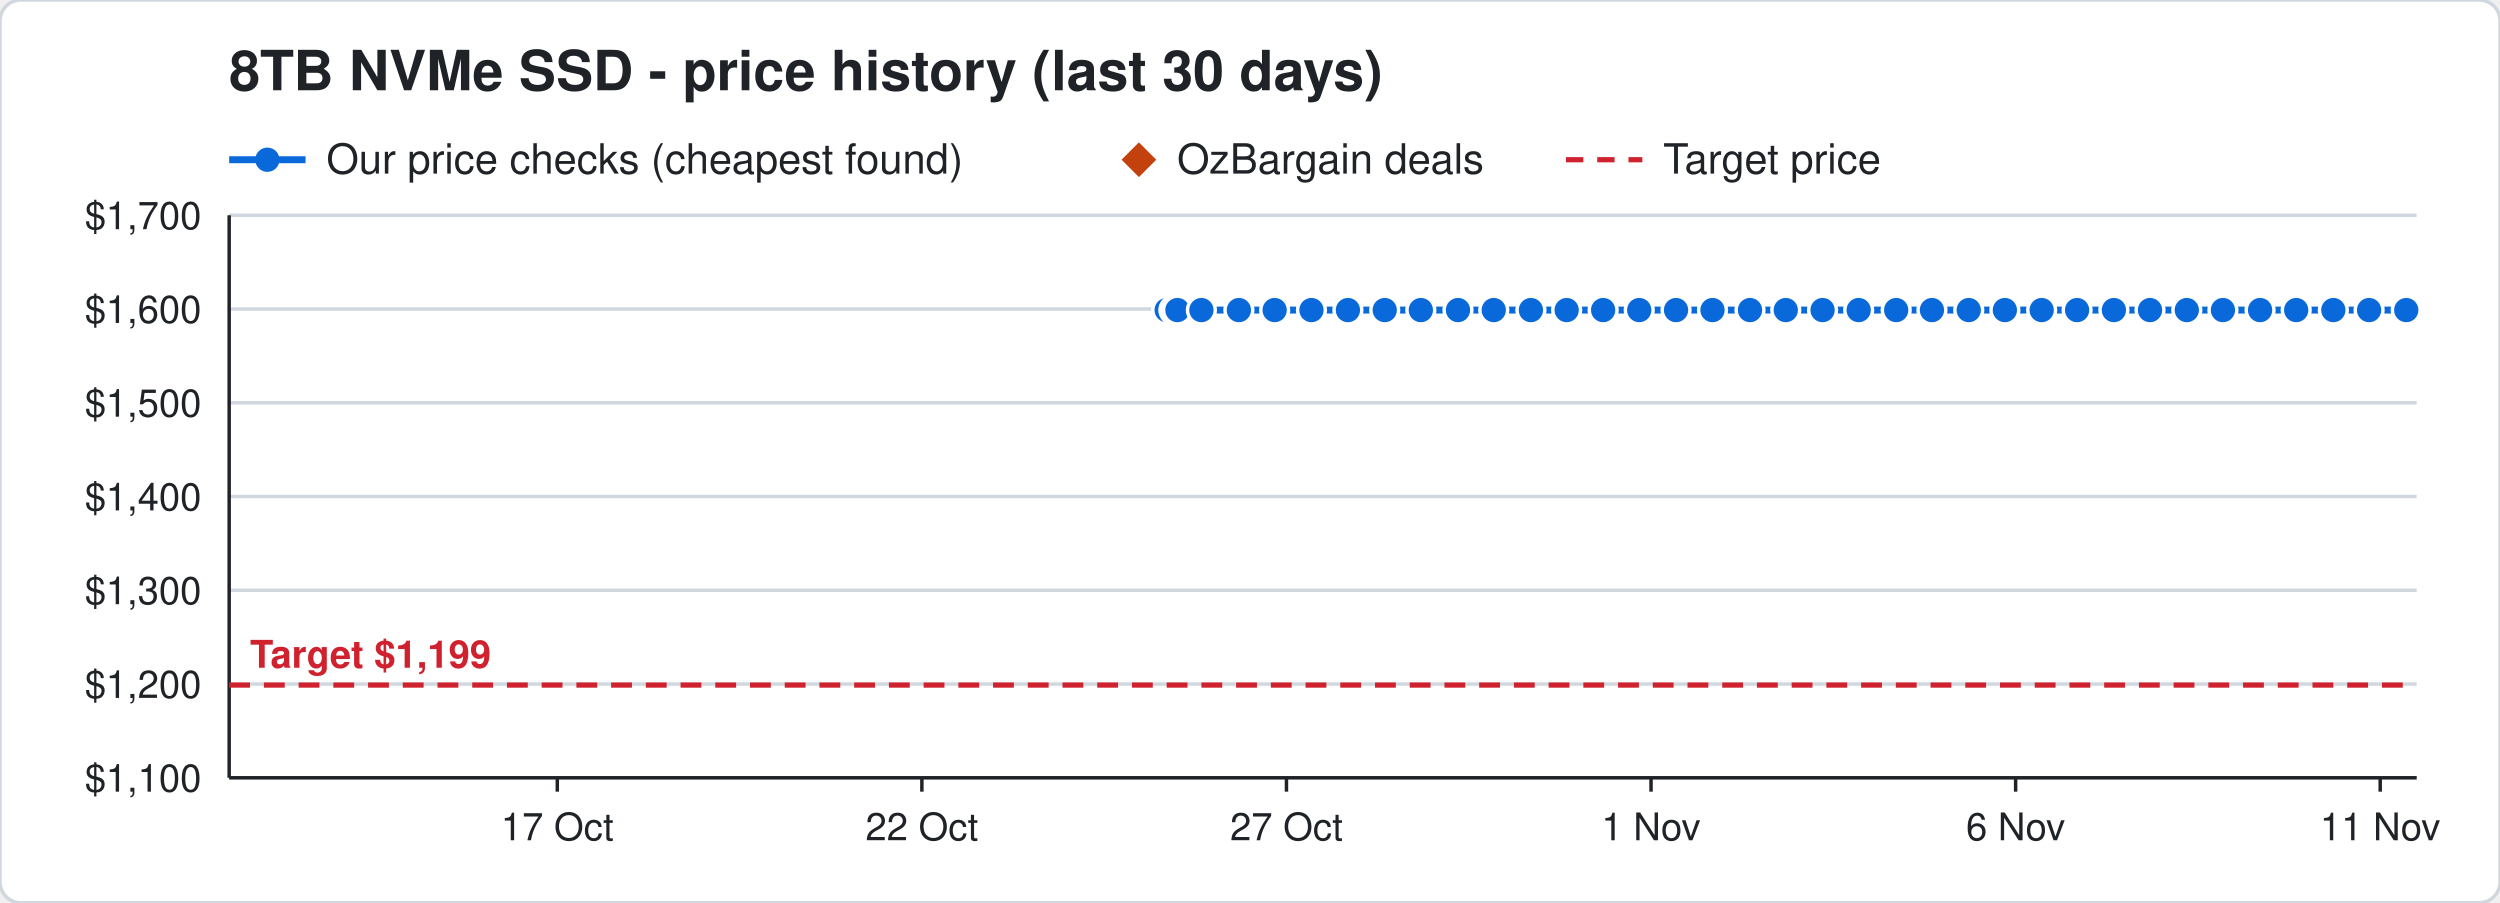
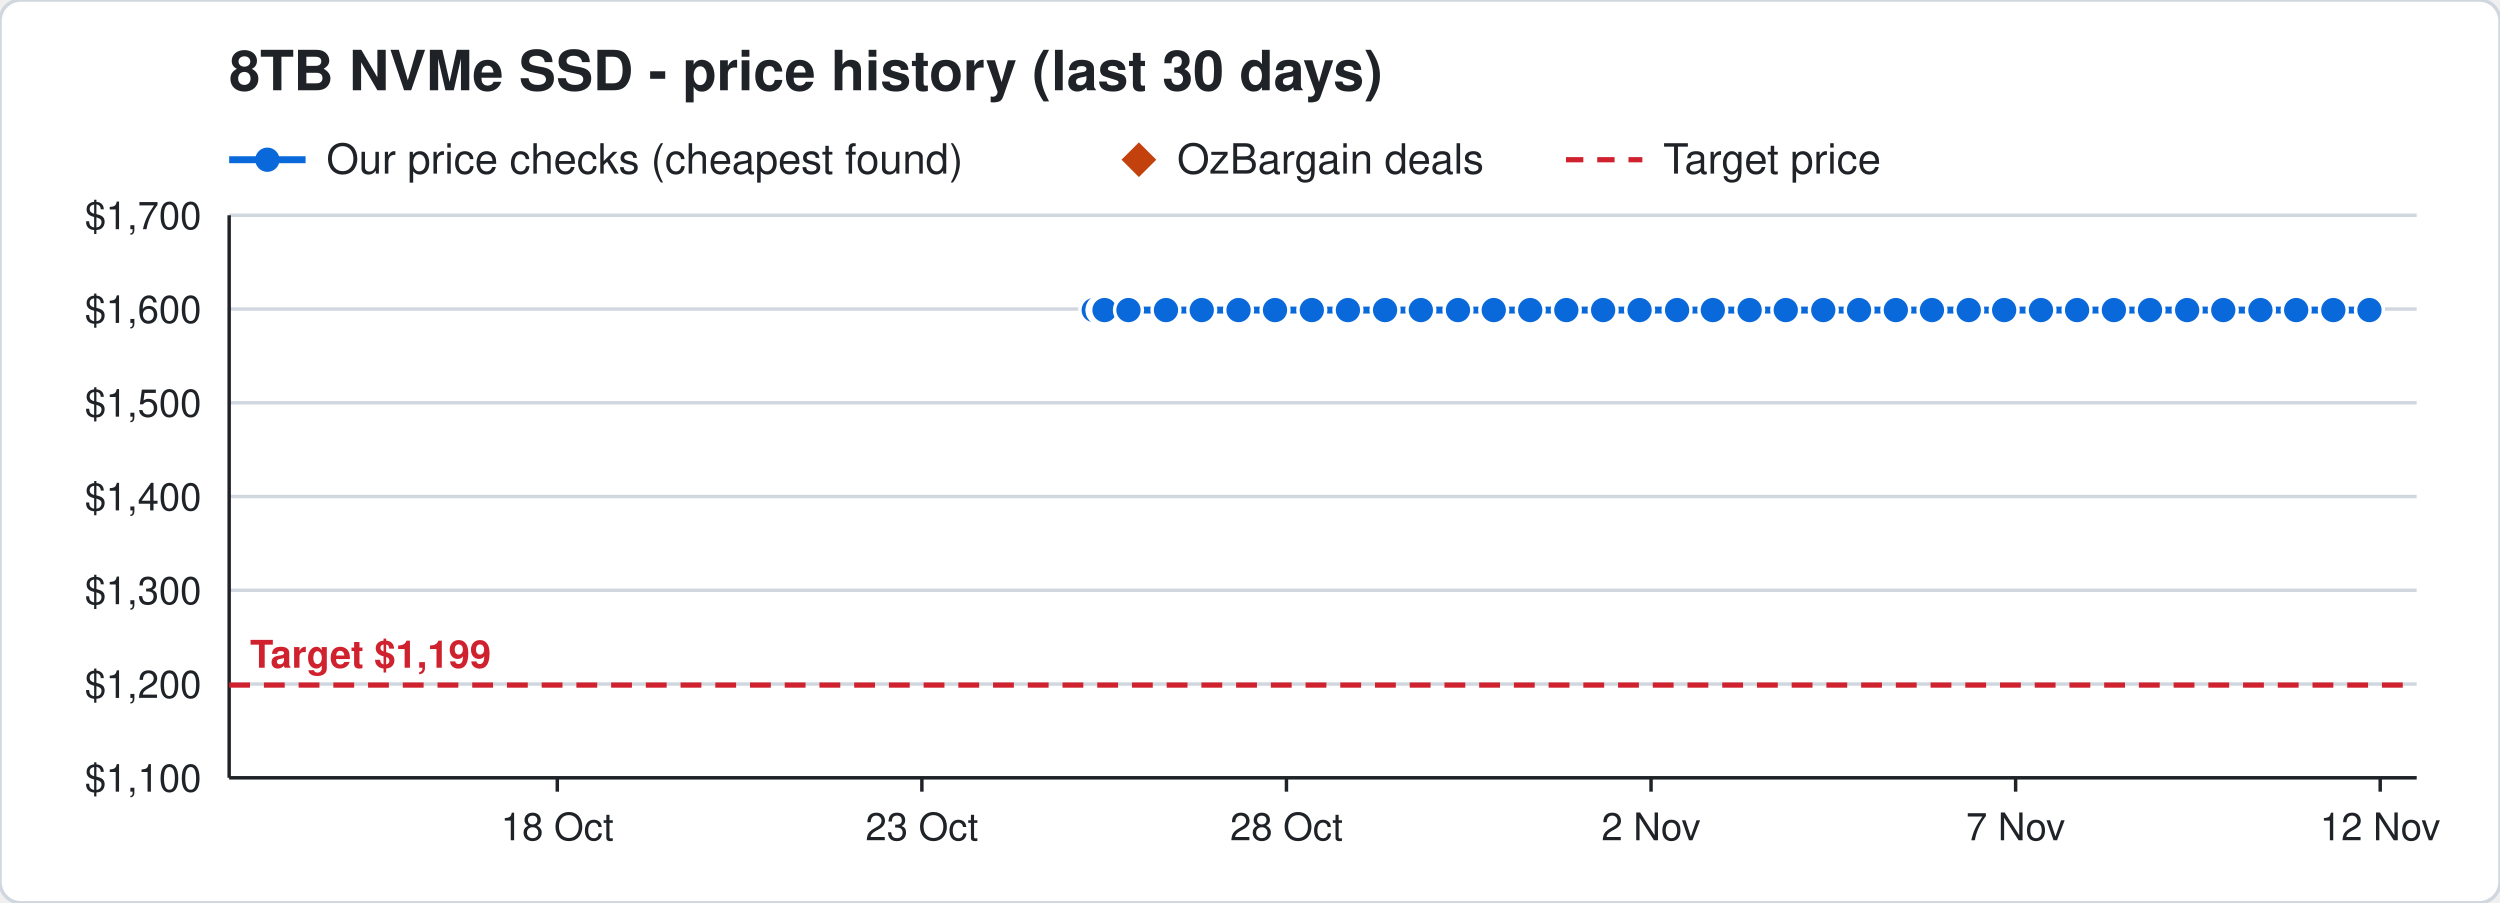
<svg xmlns="http://www.w3.org/2000/svg" width="720" height="260" viewBox="0 0 720 260" font-family="Segoe UI, Helvetica, Arial, sans-serif">
  <rect width="720" height="260" rx="6" fill="#ffffff" stroke="#d0d7de" />
  <text x="66" y="26" font-size="16" font-weight="700" fill="#1f2328">8TB NVMe SSD - price history (last 30 days)</text>
  <line x1="66" y1="46" x2="88" y2="46" stroke="#0969da" stroke-width="2" />
  <circle cx="77" cy="46" r="3.5" fill="#0969da" />
  <text x="94" y="50" font-size="12" fill="#1f2328">Our price checks (cheapest found)</text>
  <path d="M328 41 l5 5 l-5 5 l-5 -5 z" fill="#c2410c" />
  <text x="339" y="50" font-size="12" fill="#1f2328">OzBargain deals</text>
  <line x1="451" y1="46" x2="473" y2="46" stroke="#cf222e" stroke-width="1.5" stroke-dasharray="5 4" />
  <text x="479" y="50" font-size="12" fill="#1f2328">Target price</text>
  <line x1="66" y1="224.0" x2="696" y2="224.0" stroke="#d0d7de" />
  <text x="58" y="228.0" font-size="11" text-anchor="end" fill="#1f2328">$1,100</text>
  <line x1="66" y1="197.0" x2="696" y2="197.0" stroke="#d0d7de" />
  <text x="58" y="201.0" font-size="11" text-anchor="end" fill="#1f2328">$1,200</text>
  <line x1="66" y1="170.0" x2="696" y2="170.0" stroke="#d0d7de" />
  <text x="58" y="174.0" font-size="11" text-anchor="end" fill="#1f2328">$1,300</text>
  <line x1="66" y1="143.0" x2="696" y2="143.0" stroke="#d0d7de" />
  <text x="58" y="147.0" font-size="11" text-anchor="end" fill="#1f2328">$1,400</text>
  <line x1="66" y1="116.0" x2="696" y2="116.0" stroke="#d0d7de" />
  <text x="58" y="120.0" font-size="11" text-anchor="end" fill="#1f2328">$1,500</text>
  <line x1="66" y1="89.0" x2="696" y2="89.0" stroke="#d0d7de" />
  <text x="58" y="93.0" font-size="11" text-anchor="end" fill="#1f2328">$1,600</text>
  <line x1="66" y1="62.0" x2="696" y2="62.0" stroke="#d0d7de" />
  <text x="58" y="66.0" font-size="11" text-anchor="end" fill="#1f2328">$1,700</text>
  <line x1="685.5" y1="224" x2="685.5" y2="228" stroke="#1f2328" />
-   <text x="685.5" y="242" font-size="11" text-anchor="middle" fill="#1f2328">11 Nov</text>
+   <text x="685.5" y="242" font-size="11" text-anchor="middle" fill="#1f2328">12 Nov</text>
  <line x1="580.5" y1="224" x2="580.5" y2="228" stroke="#1f2328" />
-   <text x="580.5" y="242" font-size="11" text-anchor="middle" fill="#1f2328">6 Nov</text>
+   <text x="580.5" y="242" font-size="11" text-anchor="middle" fill="#1f2328">7 Nov</text>
  <line x1="475.5" y1="224" x2="475.5" y2="228" stroke="#1f2328" />
-   <text x="475.5" y="242" font-size="11" text-anchor="middle" fill="#1f2328">1 Nov</text>
+   <text x="475.5" y="242" font-size="11" text-anchor="middle" fill="#1f2328">2 Nov</text>
  <line x1="370.5" y1="224" x2="370.5" y2="228" stroke="#1f2328" />
-   <text x="370.5" y="242" font-size="11" text-anchor="middle" fill="#1f2328">27 Oct</text>
+   <text x="370.5" y="242" font-size="11" text-anchor="middle" fill="#1f2328">28 Oct</text>
  <line x1="265.5" y1="224" x2="265.5" y2="228" stroke="#1f2328" />
-   <text x="265.5" y="242" font-size="11" text-anchor="middle" fill="#1f2328">22 Oct</text>
+   <text x="265.5" y="242" font-size="11" text-anchor="middle" fill="#1f2328">23 Oct</text>
  <line x1="160.5" y1="224" x2="160.5" y2="228" stroke="#1f2328" />
-   <text x="160.5" y="242" font-size="11" text-anchor="middle" fill="#1f2328">17 Oct</text>
+   <text x="160.5" y="242" font-size="11" text-anchor="middle" fill="#1f2328">18 Oct</text>
  <line x1="66" y1="224" x2="696" y2="224" stroke="#1f2328" />
  <line x1="66" y1="62" x2="66" y2="224" stroke="#1f2328" />
  <line x1="66" y1="197.3" x2="696" y2="197.3" stroke="#cf222e" stroke-width="1.5" stroke-dasharray="6 4" />
  <text x="72" y="192.3" font-size="11" font-weight="700" text-anchor="start" fill="#cf222e" stroke="#ffffff" stroke-width="3" paint-order="stroke">Target $1,199</text>
-   <polyline points="336.0,89.3 338.1,89.3 338.2,89.3 338.9,89.3 339.0,89.3 339.1,89.3 346.0,89.3 356.8,89.3 367.1,89.3 377.7,89.3 388.2,89.3 398.8,89.3 409.2,89.3 419.9,89.3 430.2,89.3 440.9,89.3 451.2,89.3 461.7,89.3 472.1,89.3 482.7,89.3 493.2,89.3 504.0,89.3 514.3,89.3 524.9,89.3 535.3,89.3 546.1,89.3 556.4,89.3 567.0,89.3 577.4,89.3 588.0,89.3 598.2,89.3 608.8,89.3 619.2,89.3 629.8,89.3 640.2,89.3 650.9,89.3 661.3,89.3 672.0,89.3 682.3,89.3 693.0,89.3" fill="none" stroke="#0969da" stroke-width="2" />
-   <circle cx="336.0" cy="89.3" r="4" fill="#0969da" stroke="#ffffff" stroke-width="1" />
-   <circle cx="338.1" cy="89.3" r="4" fill="#0969da" stroke="#ffffff" stroke-width="1" />
-   <circle cx="338.2" cy="89.3" r="4" fill="#0969da" stroke="#ffffff" stroke-width="1" />
-   <circle cx="338.9" cy="89.3" r="4" fill="#0969da" stroke="#ffffff" stroke-width="1" />
-   <circle cx="339.0" cy="89.3" r="4" fill="#0969da" stroke="#ffffff" stroke-width="1" />
-   <circle cx="339.1" cy="89.3" r="4" fill="#0969da" stroke="#ffffff" stroke-width="1" />
-   <circle cx="346.0" cy="89.3" r="4" fill="#0969da" stroke="#ffffff" stroke-width="1" />
-   <circle cx="356.8" cy="89.3" r="4" fill="#0969da" stroke="#ffffff" stroke-width="1" />
-   <circle cx="367.1" cy="89.3" r="4" fill="#0969da" stroke="#ffffff" stroke-width="1" />
-   <circle cx="377.7" cy="89.3" r="4" fill="#0969da" stroke="#ffffff" stroke-width="1" />
+   <polyline points="315.0,89.3 317.1,89.3 317.2,89.3 317.9,89.3 318.0,89.3 318.1,89.3 325.0,89.3 335.8,89.3 346.1,89.3 356.7,89.3 367.2,89.3 377.8,89.3 388.2,89.3 398.9,89.3 409.2,89.3 419.9,89.3 430.2,89.3 440.7,89.3 451.1,89.3 461.7,89.3 472.2,89.3 483.0,89.3 493.3,89.3 503.9,89.3 514.3,89.3 525.1,89.3 535.4,89.3 546.0,89.3 556.4,89.3 567.0,89.3 577.2,89.3 587.8,89.3 598.2,89.3 608.8,89.3 619.2,89.3 629.9,89.3 640.3,89.3 651.0,89.3 661.3,89.3 672.0,89.3 682.4,89.3" fill="none" stroke="#0969da" stroke-width="2" />
+   <circle cx="315.0" cy="89.3" r="4" fill="#0969da" stroke="#ffffff" stroke-width="1" />
+   <circle cx="317.1" cy="89.3" r="4" fill="#0969da" stroke="#ffffff" stroke-width="1" />
+   <circle cx="317.2" cy="89.3" r="4" fill="#0969da" stroke="#ffffff" stroke-width="1" />
+   <circle cx="317.9" cy="89.3" r="4" fill="#0969da" stroke="#ffffff" stroke-width="1" />
+   <circle cx="318.0" cy="89.3" r="4" fill="#0969da" stroke="#ffffff" stroke-width="1" />
+   <circle cx="318.1" cy="89.3" r="4" fill="#0969da" stroke="#ffffff" stroke-width="1" />
+   <circle cx="325.0" cy="89.3" r="4" fill="#0969da" stroke="#ffffff" stroke-width="1" />
+   <circle cx="335.8" cy="89.3" r="4" fill="#0969da" stroke="#ffffff" stroke-width="1" />
+   <circle cx="346.1" cy="89.3" r="4" fill="#0969da" stroke="#ffffff" stroke-width="1" />
+   <circle cx="356.7" cy="89.3" r="4" fill="#0969da" stroke="#ffffff" stroke-width="1" />
+   <circle cx="367.2" cy="89.3" r="4" fill="#0969da" stroke="#ffffff" stroke-width="1" />
+   <circle cx="377.8" cy="89.3" r="4" fill="#0969da" stroke="#ffffff" stroke-width="1" />
  <circle cx="388.2" cy="89.3" r="4" fill="#0969da" stroke="#ffffff" stroke-width="1" />
-   <circle cx="398.8" cy="89.3" r="4" fill="#0969da" stroke="#ffffff" stroke-width="1" />
+   <circle cx="398.9" cy="89.3" r="4" fill="#0969da" stroke="#ffffff" stroke-width="1" />
  <circle cx="409.2" cy="89.3" r="4" fill="#0969da" stroke="#ffffff" stroke-width="1" />
  <circle cx="419.9" cy="89.3" r="4" fill="#0969da" stroke="#ffffff" stroke-width="1" />
  <circle cx="430.2" cy="89.3" r="4" fill="#0969da" stroke="#ffffff" stroke-width="1" />
-   <circle cx="440.9" cy="89.3" r="4" fill="#0969da" stroke="#ffffff" stroke-width="1" />
-   <circle cx="451.2" cy="89.3" r="4" fill="#0969da" stroke="#ffffff" stroke-width="1" />
+   <circle cx="440.7" cy="89.3" r="4" fill="#0969da" stroke="#ffffff" stroke-width="1" />
+   <circle cx="451.1" cy="89.3" r="4" fill="#0969da" stroke="#ffffff" stroke-width="1" />
  <circle cx="461.7" cy="89.3" r="4" fill="#0969da" stroke="#ffffff" stroke-width="1" />
-   <circle cx="472.1" cy="89.3" r="4" fill="#0969da" stroke="#ffffff" stroke-width="1" />
-   <circle cx="482.7" cy="89.3" r="4" fill="#0969da" stroke="#ffffff" stroke-width="1" />
-   <circle cx="493.2" cy="89.3" r="4" fill="#0969da" stroke="#ffffff" stroke-width="1" />
-   <circle cx="504.0" cy="89.3" r="4" fill="#0969da" stroke="#ffffff" stroke-width="1" />
+   <circle cx="472.2" cy="89.3" r="4" fill="#0969da" stroke="#ffffff" stroke-width="1" />
+   <circle cx="483.0" cy="89.3" r="4" fill="#0969da" stroke="#ffffff" stroke-width="1" />
+   <circle cx="493.3" cy="89.3" r="4" fill="#0969da" stroke="#ffffff" stroke-width="1" />
+   <circle cx="503.9" cy="89.3" r="4" fill="#0969da" stroke="#ffffff" stroke-width="1" />
  <circle cx="514.3" cy="89.3" r="4" fill="#0969da" stroke="#ffffff" stroke-width="1" />
-   <circle cx="524.9" cy="89.3" r="4" fill="#0969da" stroke="#ffffff" stroke-width="1" />
-   <circle cx="535.3" cy="89.3" r="4" fill="#0969da" stroke="#ffffff" stroke-width="1" />
-   <circle cx="546.1" cy="89.3" r="4" fill="#0969da" stroke="#ffffff" stroke-width="1" />
+   <circle cx="525.1" cy="89.3" r="4" fill="#0969da" stroke="#ffffff" stroke-width="1" />
+   <circle cx="535.4" cy="89.3" r="4" fill="#0969da" stroke="#ffffff" stroke-width="1" />
+   <circle cx="546.0" cy="89.3" r="4" fill="#0969da" stroke="#ffffff" stroke-width="1" />
  <circle cx="556.4" cy="89.3" r="4" fill="#0969da" stroke="#ffffff" stroke-width="1" />
  <circle cx="567.0" cy="89.3" r="4" fill="#0969da" stroke="#ffffff" stroke-width="1" />
-   <circle cx="577.4" cy="89.3" r="4" fill="#0969da" stroke="#ffffff" stroke-width="1" />
-   <circle cx="588.0" cy="89.3" r="4" fill="#0969da" stroke="#ffffff" stroke-width="1" />
+   <circle cx="577.2" cy="89.3" r="4" fill="#0969da" stroke="#ffffff" stroke-width="1" />
+   <circle cx="587.8" cy="89.3" r="4" fill="#0969da" stroke="#ffffff" stroke-width="1" />
  <circle cx="598.2" cy="89.3" r="4" fill="#0969da" stroke="#ffffff" stroke-width="1" />
  <circle cx="608.8" cy="89.3" r="4" fill="#0969da" stroke="#ffffff" stroke-width="1" />
  <circle cx="619.2" cy="89.3" r="4" fill="#0969da" stroke="#ffffff" stroke-width="1" />
-   <circle cx="629.8" cy="89.3" r="4" fill="#0969da" stroke="#ffffff" stroke-width="1" />
-   <circle cx="640.2" cy="89.3" r="4" fill="#0969da" stroke="#ffffff" stroke-width="1" />
-   <circle cx="650.9" cy="89.3" r="4" fill="#0969da" stroke="#ffffff" stroke-width="1" />
+   <circle cx="629.9" cy="89.3" r="4" fill="#0969da" stroke="#ffffff" stroke-width="1" />
+   <circle cx="640.3" cy="89.3" r="4" fill="#0969da" stroke="#ffffff" stroke-width="1" />
+   <circle cx="651.0" cy="89.3" r="4" fill="#0969da" stroke="#ffffff" stroke-width="1" />
  <circle cx="661.3" cy="89.3" r="4" fill="#0969da" stroke="#ffffff" stroke-width="1" />
  <circle cx="672.0" cy="89.3" r="4" fill="#0969da" stroke="#ffffff" stroke-width="1" />
-   <circle cx="682.3" cy="89.3" r="4" fill="#0969da" stroke="#ffffff" stroke-width="1" />
-   <circle cx="693.0" cy="89.3" r="4" fill="#0969da" stroke="#ffffff" stroke-width="1" />
+   <circle cx="682.4" cy="89.3" r="4" fill="#0969da" stroke="#ffffff" stroke-width="1" />
</svg>
